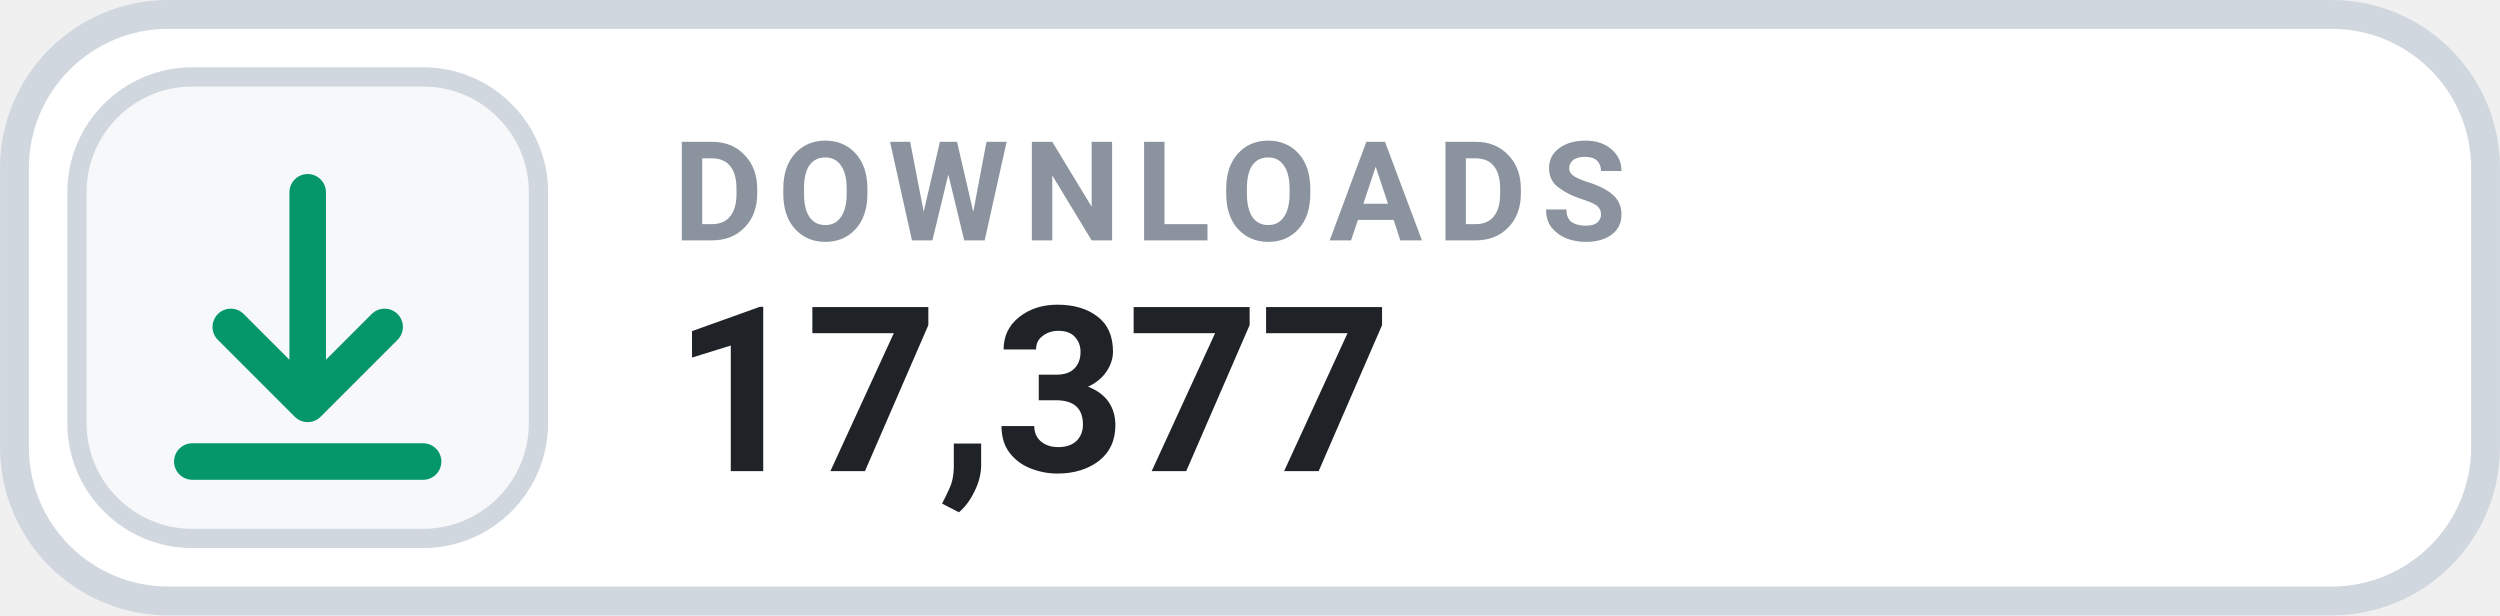
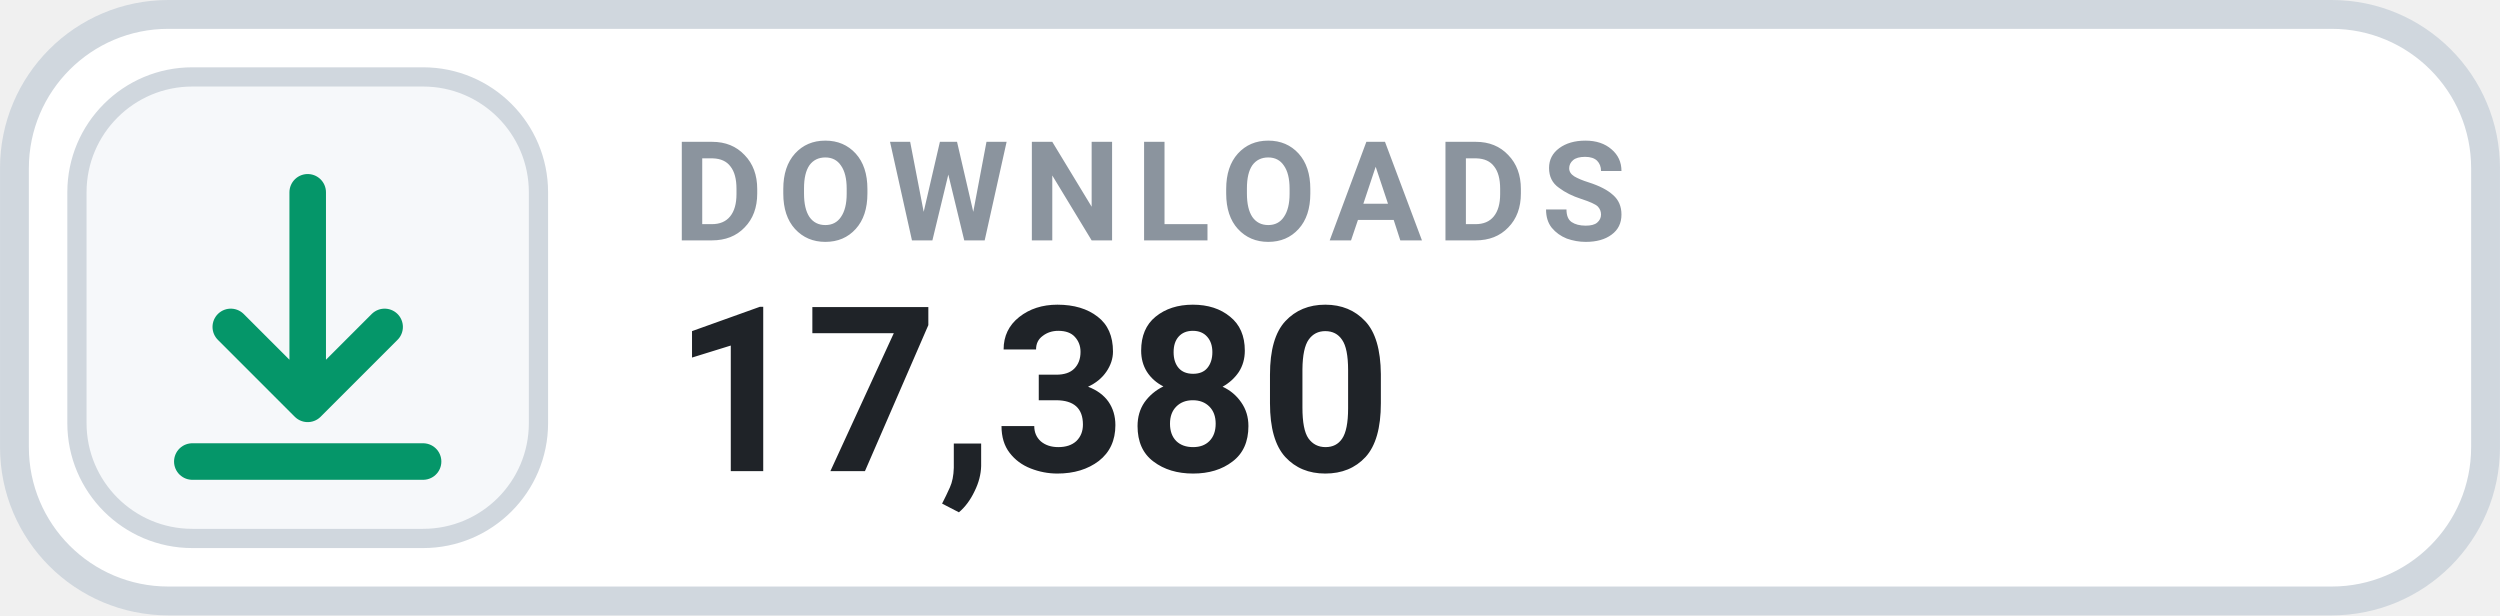
- <svg xmlns="http://www.w3.org/2000/svg" width="126" height="31.015" viewBox="0 0 130 32" role="img" aria-label="DOWNLOADS 17,377">
+ <svg xmlns="http://www.w3.org/2000/svg" width="126" height="31.015" viewBox="0 0 130 32" role="img" aria-label="DOWNLOADS 17,380">
  <rect x=".75" y=".75" width="128.5" height="30.5" rx="8" fill="#FFFFFF" stroke="#D0D7DE" stroke-width="1.5" />
  <rect x="4" y="4" width="24" height="24" rx="6" fill="#F6F8FA" stroke="#D0D7DE" stroke-width="1" />
  <g transform="translate(16 16)" style="color:#059669;">
    <path d="M0 -6 v11 m0 0 l4 -4 m-4 4 l-4 -4 M-6 8 h12" fill="none" stroke="currentColor" stroke-width="1.9" stroke-linecap="round" stroke-linejoin="round" />
  </g>
  <text x="35" y="12.5" fill="#8B949E" font-family="-apple-system,BlinkMacSystemFont,'Segoe UI',Roboto,Helvetica,Arial,sans-serif" font-size="7.2" font-weight="700" letter-spacing=".75">DOWNLOADS</text>
-   <text x="35" y="24.5" fill="#1F2328" font-family="-apple-system,BlinkMacSystemFont,'Segoe UI',Roboto,Helvetica,Arial,sans-serif" font-size="12" font-weight="700">17,377</text>
+   <text x="35" y="24.5" fill="#1F2328" font-family="-apple-system,BlinkMacSystemFont,'Segoe UI',Roboto,Helvetica,Arial,sans-serif" font-size="12" font-weight="700">17,380</text>
</svg>
